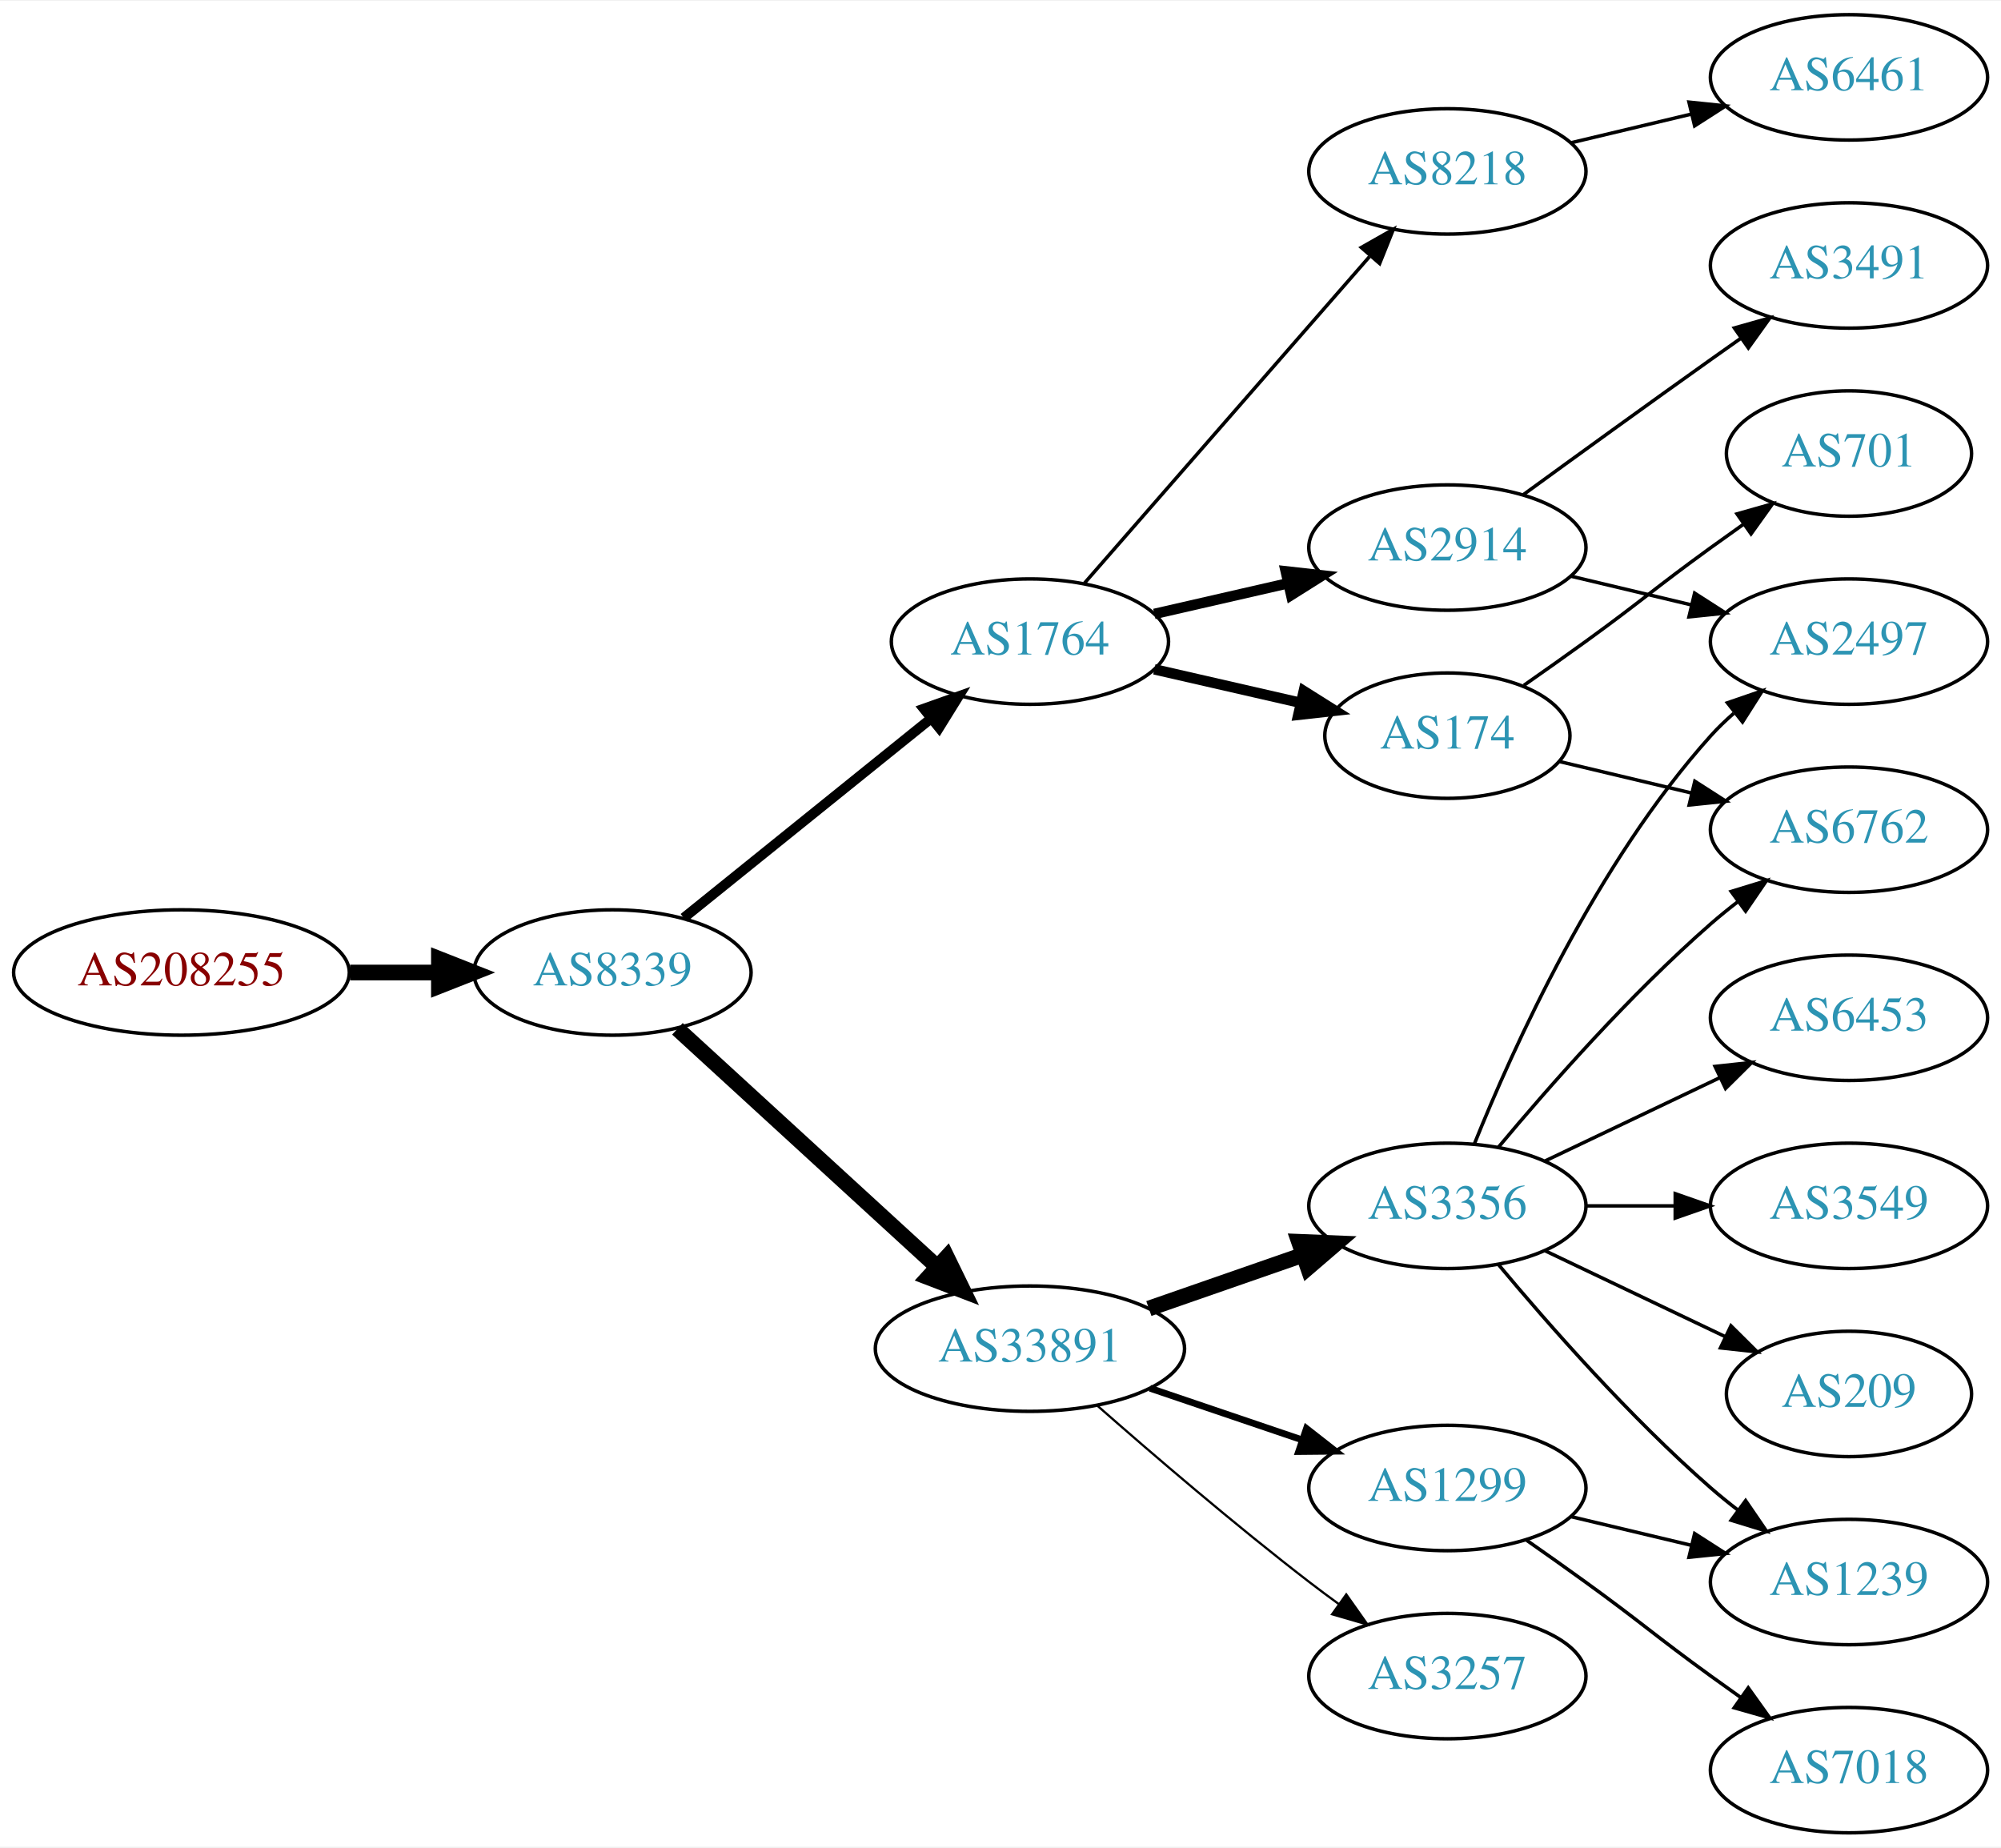
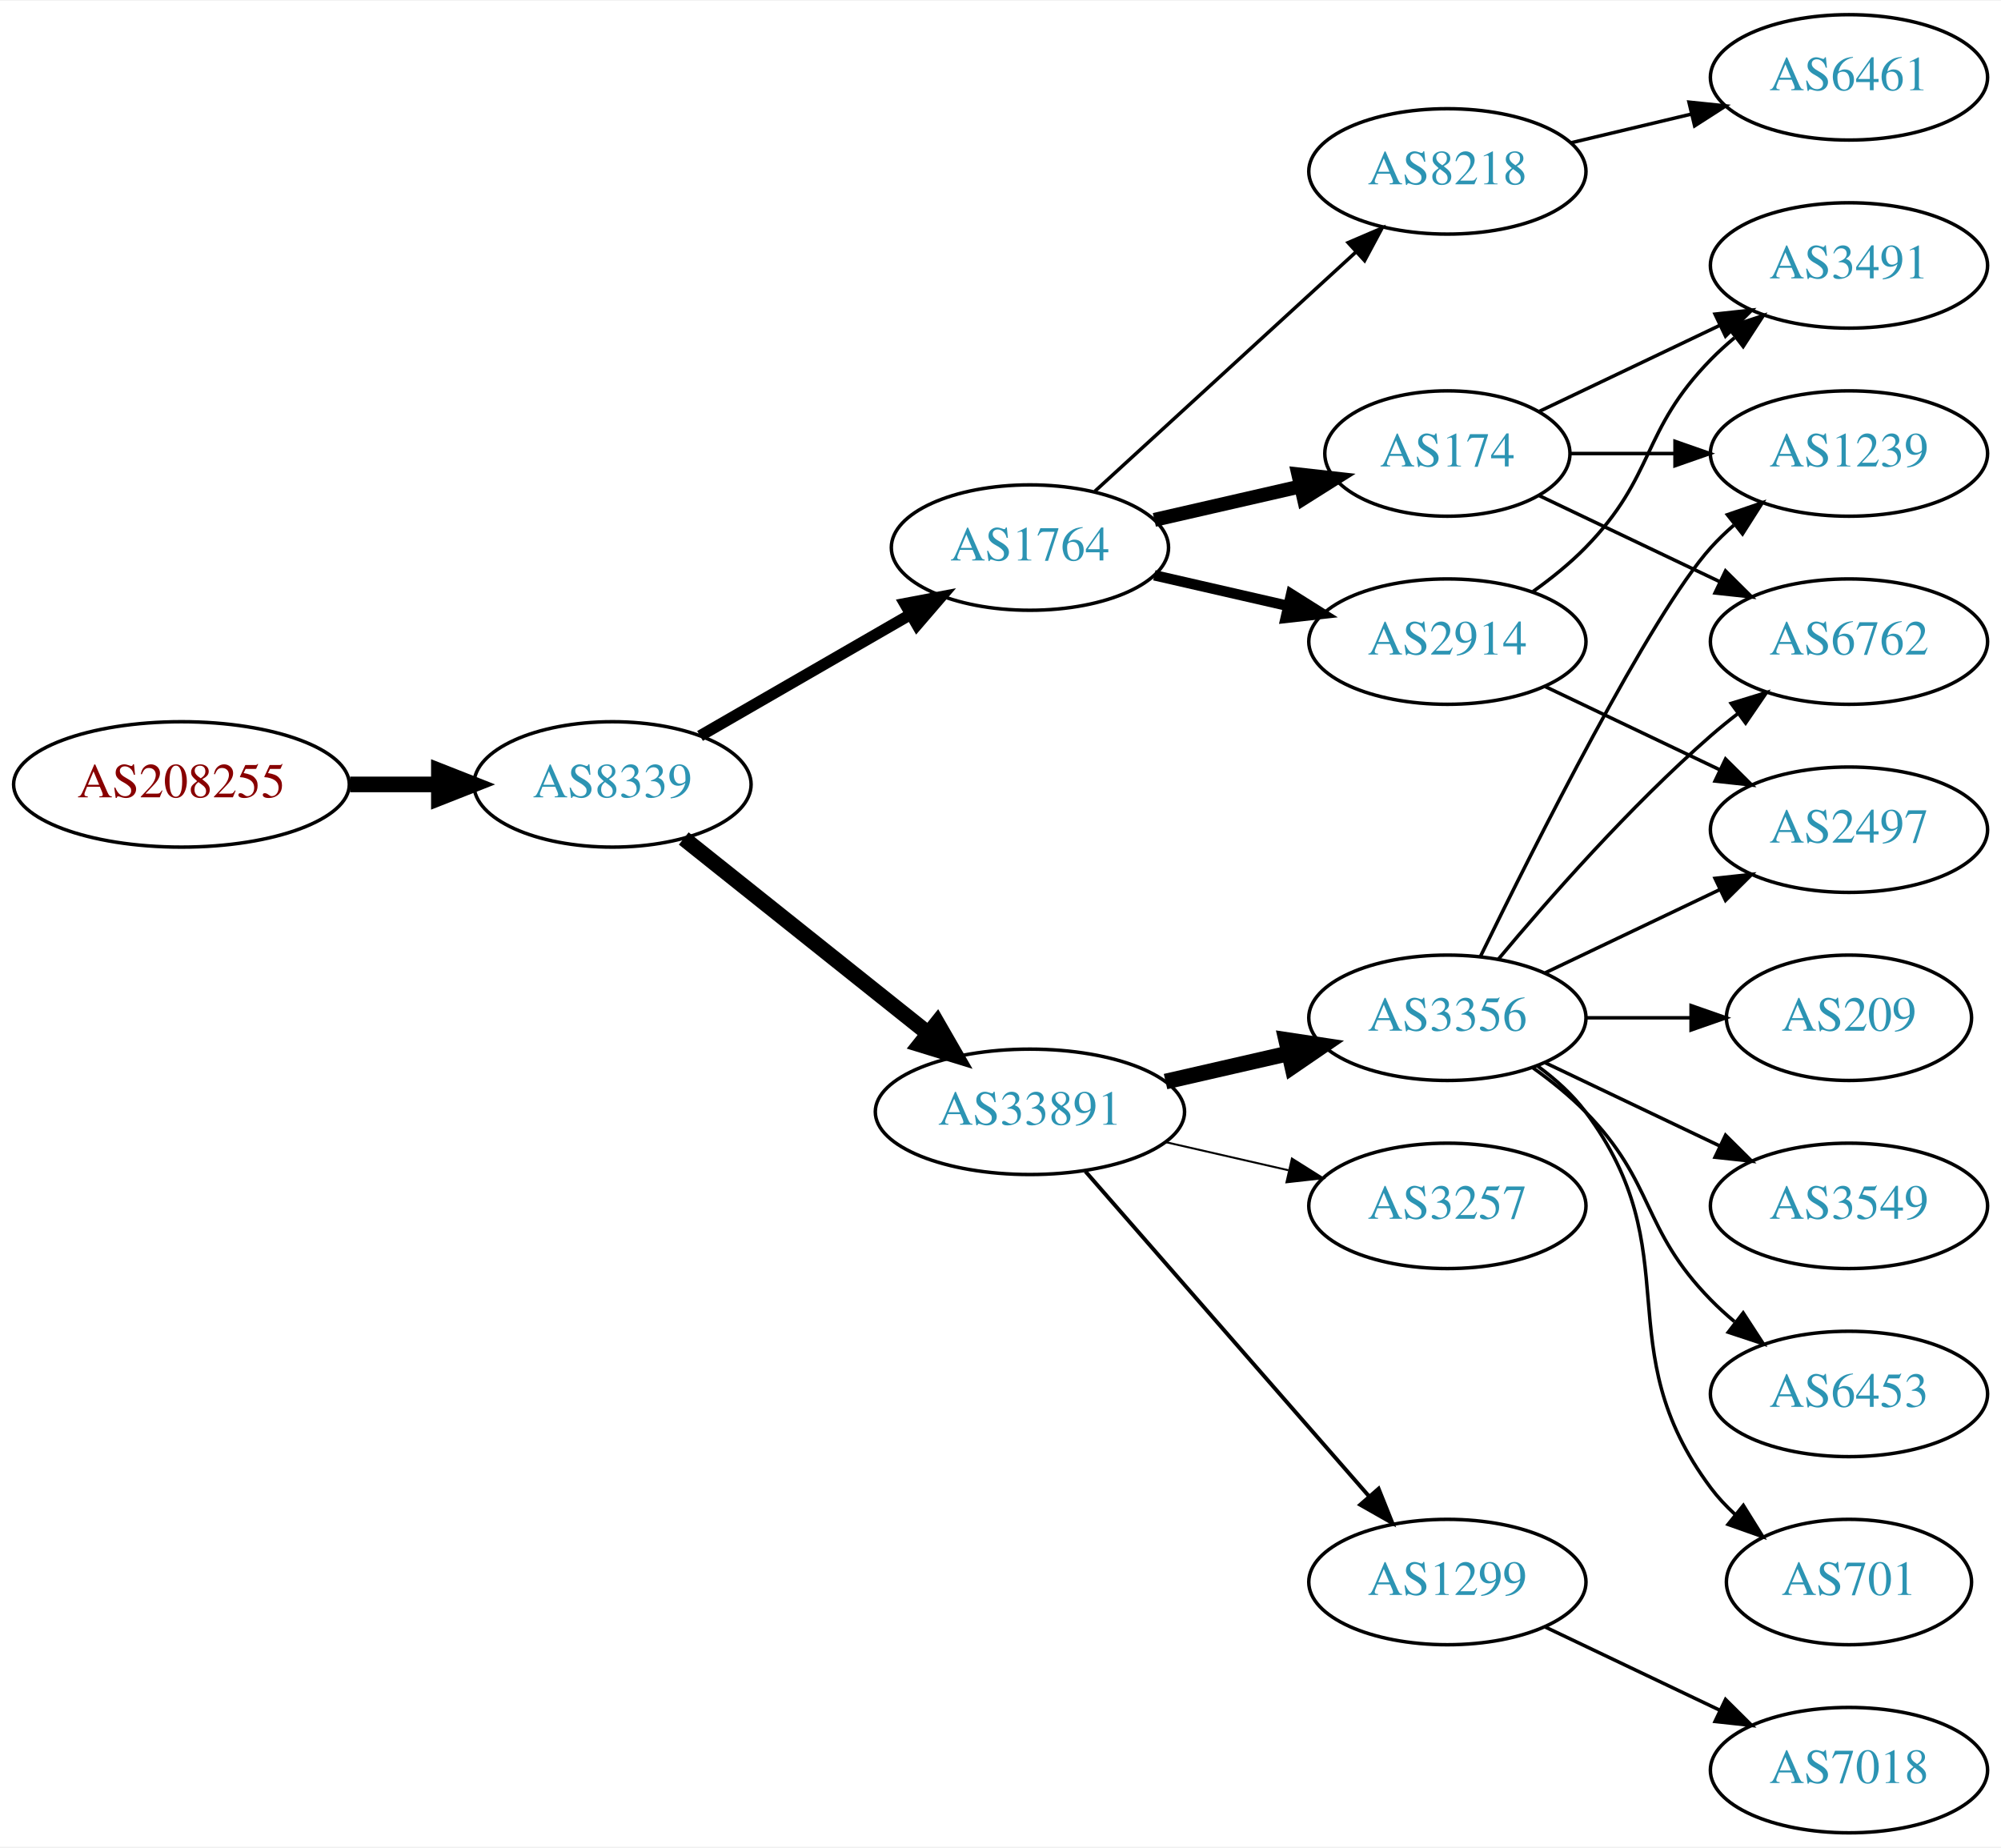
<svg xmlns="http://www.w3.org/2000/svg" xmlns:xlink="http://www.w3.org/1999/xlink" width="574pt" height="530pt" viewBox="0.00 0.00 574.46 530.00">
  <g id="graph0" class="graph" transform="scale(1 1) rotate(0) translate(4 526)">
    <polygon fill="white" stroke="none" points="-4,4 -4,-526 570.463,-526 570.463,4 -4,4" />
    <g id="node1" class="node">
      <g id="a_node1">
        <a xlink:href="/asn/208255" xlink:title="AS208255 ~ STREAMS_GMBH [AT]">
-           <ellipse fill="#ffffff" stroke="black" cx="48.096" cy="-247" rx="48.192" ry="18" />
-           <text text-anchor="middle" x="48.096" y="-243.3" font-family="Times,serif" font-size="14.00" fill="#880000">AS208255</text>
+           <ellipse fill="#ffffff" stroke="black" cx="48.096" cy="-301" rx="48.192" ry="18" />
+           <text text-anchor="middle" x="48.096" y="-297.3" font-family="Times,serif" font-size="14.00" fill="#880000">AS208255</text>
        </a>
      </g>
    </g>
    <g id="node2" class="node">
      <g id="a_node2">
        <a xlink:href="/asn/8339" xlink:title="AS8339 ~ kabelplus GmbH [AT]">
-           <ellipse fill="#ffffff" stroke="black" cx="171.838" cy="-247" rx="39.794" ry="18" />
-           <text text-anchor="middle" x="171.838" y="-243.3" font-family="Times,serif" font-size="14.00" fill="#2c94b3">AS8339</text>
+           <ellipse fill="#ffffff" stroke="black" cx="171.838" cy="-301" rx="39.794" ry="18" />
+           <text text-anchor="middle" x="171.838" y="-297.3" font-family="Times,serif" font-size="14.00" fill="#2c94b3">AS8339</text>
        </a>
      </g>
    </g>
    <g id="edge1" class="edge">
-       <path fill="none" stroke="black" stroke-width="4.5" d="M96.513,-247C104.867,-247 113.577,-247 121.969,-247" />
-       <polygon fill="black" stroke="black" stroke-width="4.5" points="122.004,-250.938 132.004,-247 122.004,-243.063 122.004,-250.938" />
+       <path fill="none" stroke="black" stroke-width="4.5" d="M96.513,-301C104.867,-301 113.577,-301 121.969,-301" />
+       <polygon fill="black" stroke="black" stroke-width="4.5" points="122.004,-304.938 132.004,-301 122.004,-297.063 122.004,-304.938" />
    </g>
    <g id="node3" class="node">
      <g id="a_node3">
        <a xlink:href="/asn/1764" xlink:title="AS1764 ~ NEXTLAYER-AS [AT]">
-           <ellipse fill="#ffffff" stroke="black" cx="291.681" cy="-342" rx="39.794" ry="18" />
-           <text text-anchor="middle" x="291.681" y="-338.3" font-family="Times,serif" font-size="14.00" fill="#2c94b3">AS1764</text>
+           <ellipse fill="#ffffff" stroke="black" cx="291.681" cy="-369" rx="39.794" ry="18" />
+           <text text-anchor="middle" x="291.681" y="-365.3" font-family="Times,serif" font-size="14.00" fill="#2c94b3">AS1764</text>
        </a>
      </g>
    </g>
    <g id="edge2" class="edge">
-       <path fill="none" stroke="black" stroke-width="2.864" d="M192.297,-262.687C211.658,-278.295 241.54,-302.385 263.292,-319.921" />
-       <polygon fill="black" stroke="black" stroke-width="2.864" points="261.21,-322.738 271.192,-326.289 265.604,-317.288 261.21,-322.738" />
+       <path fill="none" stroke="black" stroke-width="3.273" d="M196.97,-314.925C214.409,-324.988 238.183,-338.707 257.421,-349.808" />
+       <polygon fill="black" stroke="black" stroke-width="3.273" points="255.766,-352.893 266.176,-354.86 259.264,-346.83 255.766,-352.893" />
    </g>
    <g id="node4" class="node">
      <g id="a_node4">
        <a xlink:href="/asn/33891" xlink:title="AS33891 ~ CORE-BACKBONE GMBH GLOBAL NETWORK [DE]">
-           <ellipse fill="#ffffff" stroke="black" cx="291.681" cy="-139" rx="44.393" ry="18" />
-           <text text-anchor="middle" x="291.681" y="-135.3" font-family="Times,serif" font-size="14.00" fill="#2c94b3">AS33891</text>
+           <ellipse fill="#ffffff" stroke="black" cx="291.681" cy="-207" rx="44.393" ry="18" />
+           <text text-anchor="middle" x="291.681" y="-203.3" font-family="Times,serif" font-size="14.00" fill="#2c94b3">AS33891</text>
        </a>
      </g>
    </g>
    <g id="edge3" class="edge">
-       <path fill="none" stroke="black" stroke-width="4.5" d="M190.48,-230.831C210.238,-212.724 242.44,-183.211 264.992,-162.543" />
-       <polygon fill="black" stroke="black" stroke-width="4.5" points="267.818,-165.294 272.53,-155.635 262.497,-159.488 267.818,-165.294" />
+       <path fill="none" stroke="black" stroke-width="4.5" d="M192.297,-285.478C211.426,-270.219 240.825,-246.768 262.507,-229.473" />
+       <polygon fill="black" stroke="black" stroke-width="4.5" points="265.04,-232.49 270.402,-223.176 260.129,-226.334 265.04,-232.49" />
    </g>
    <g id="node5" class="node">
      <g id="a_node5">
-         <a xlink:href="/asn/2914" xlink:title="AS2914 ~ NTT America, Inc. [US]">
-           <ellipse fill="#ffffff" stroke="black" cx="411.523" cy="-369" rx="39.794" ry="18" />
-           <text text-anchor="middle" x="411.523" y="-365.3" font-family="Times,serif" font-size="14.00" fill="#2c94b3">AS2914</text>
+         <a xlink:href="/asn/8218" xlink:title="AS8218 ~ legacy Neotelecoms [FR]">
+           <ellipse fill="#ffffff" stroke="black" cx="411.523" cy="-477" rx="39.794" ry="18" />
+           <text text-anchor="middle" x="411.523" y="-473.3" font-family="Times,serif" font-size="14.00" fill="#2c94b3">AS8218</text>
        </a>
      </g>
    </g>
    <g id="edge4" class="edge">
-       <path fill="none" stroke="black" stroke-width="3" d="M327.4,-349.955C339.4,-352.704 353.021,-355.825 365.713,-358.733" />
-       <polygon fill="black" stroke="black" stroke-width="3" points="365.116,-362.187 375.645,-361.009 366.679,-355.364 365.116,-362.187" />
+       <path fill="none" stroke="black" d="M310.323,-385.169C330.195,-403.382 362.658,-433.133 385.227,-453.817" />
+       <polygon fill="black" stroke="black" points="383.023,-456.545 392.76,-460.721 387.753,-451.384 383.023,-456.545" />
    </g>
    <g id="node6" class="node">
      <g id="a_node6">
        <a xlink:href="/asn/174" xlink:title="AS174 ~ Cogent Communications [US]">
-           <ellipse fill="#ffffff" stroke="black" cx="411.523" cy="-315" rx="35.194" ry="18" />
-           <text text-anchor="middle" x="411.523" y="-311.3" font-family="Times,serif" font-size="14.00" fill="#2c94b3">AS174</text>
+           <ellipse fill="#ffffff" stroke="black" cx="411.523" cy="-396" rx="35.194" ry="18" />
+           <text text-anchor="middle" x="411.523" y="-392.3" font-family="Times,serif" font-size="14.00" fill="#2c94b3">AS174</text>
        </a>
      </g>
    </g>
    <g id="edge5" class="edge">
-       <path fill="none" stroke="black" stroke-width="3" d="M327.4,-334.045C340.492,-331.045 355.514,-327.604 369.155,-324.478" />
-       <polygon fill="black" stroke="black" stroke-width="3" points="370.297,-327.807 379.262,-322.162 368.733,-320.984 370.297,-327.807" />
+       <path fill="none" stroke="black" stroke-width="4" d="M327.4,-376.955C340.492,-379.955 355.514,-383.396 369.155,-386.522" />
+       <polygon fill="black" stroke="black" stroke-width="4" points="368.733,-390.016 379.262,-388.838 370.297,-383.193 368.733,-390.016" />
    </g>
    <g id="node7" class="node">
      <g id="a_node7">
-         <a xlink:href="/asn/8218" xlink:title="AS8218 ~ legacy Neotelecoms [FR]">
-           <ellipse fill="#ffffff" stroke="black" cx="411.523" cy="-477" rx="39.794" ry="18" />
-           <text text-anchor="middle" x="411.523" y="-473.3" font-family="Times,serif" font-size="14.00" fill="#2c94b3">AS8218</text>
+         <a xlink:href="/asn/2914" xlink:title="AS2914 ~ NTT America, Inc. [US]">
+           <ellipse fill="#ffffff" stroke="black" cx="411.523" cy="-342" rx="39.794" ry="18" />
+           <text text-anchor="middle" x="411.523" y="-338.3" font-family="Times,serif" font-size="14.00" fill="#2c94b3">AS2914</text>
        </a>
      </g>
    </g>
    <g id="edge6" class="edge">
-       <path fill="none" stroke="black" d="M307.367,-358.825C327.944,-382.397 365.481,-425.4 389.154,-452.52" />
-       <polygon fill="black" stroke="black" points="386.809,-455.155 396.022,-460.387 392.082,-450.552 386.809,-455.155" />
+       <path fill="none" stroke="black" stroke-width="3" d="M327.4,-361.045C339.4,-358.296 353.021,-355.175 365.713,-352.267" />
+       <polygon fill="black" stroke="black" stroke-width="3" points="366.679,-355.636 375.645,-349.991 365.116,-348.813 366.679,-355.636" />
+     </g>
+     <g id="node9" class="node">
+       <g id="a_node9">
+         <a xlink:href="/asn/3356" xlink:title="AS3356 ~ Level 3 Parent, LLC [US]">
+           <ellipse fill="#ffffff" stroke="black" cx="411.523" cy="-234" rx="39.794" ry="18" />
+           <text text-anchor="middle" x="411.523" y="-230.3" font-family="Times,serif" font-size="14.00" fill="#2c94b3">AS3356</text>
+         </a>
+       </g>
+     </g>
+     <g id="edge8" class="edge">
+       <path fill="none" stroke="black" stroke-width="4.5" d="M330.615,-215.692C341.856,-218.267 354.269,-221.111 365.892,-223.774" />
+       <polygon fill="black" stroke="black" stroke-width="4.5" points="365.227,-227.661 375.853,-226.057 366.985,-219.985 365.227,-227.661" />
    </g>
    <g id="node10" class="node">
      <g id="a_node10">
-         <a xlink:href="/asn/3356" xlink:title="AS3356 ~ Level 3 Parent, LLC [US]">
+         <a xlink:href="/asn/3257" xlink:title="AS3257 ~ GTT [DE]">
          <ellipse fill="#ffffff" stroke="black" cx="411.523" cy="-180" rx="39.794" ry="18" />
-           <text text-anchor="middle" x="411.523" y="-176.3" font-family="Times,serif" font-size="14.00" fill="#2c94b3">AS3356</text>
+           <text text-anchor="middle" x="411.523" y="-176.3" font-family="Times,serif" font-size="14.00" fill="#2c94b3">AS3257</text>
        </a>
      </g>
    </g>
    <g id="edge9" class="edge">
-       <path fill="none" stroke="black" stroke-width="4.5" d="M325.82,-150.53C339.537,-155.302 355.577,-160.883 369.986,-165.896" />
-       <polygon fill="black" stroke="black" stroke-width="4.5" points="368.914,-169.692 379.653,-169.26 371.502,-162.255 368.914,-169.692" />
+       <path fill="none" stroke="black" stroke-width="0.562" d="M330.615,-198.308C341.856,-195.733 354.269,-192.889 365.892,-190.226" />
+       <polygon fill="black" stroke="black" stroke-width="0.562" points="366.888,-193.588 375.853,-187.943 365.324,-186.765 366.888,-193.588" />
    </g>
    <g id="node11" class="node">
      <g id="a_node11">
        <a xlink:href="/asn/1299" xlink:title="AS1299 ~ Telia Carrier [EU]">
-           <ellipse fill="#ffffff" stroke="black" cx="411.523" cy="-99" rx="39.794" ry="18" />
-           <text text-anchor="middle" x="411.523" y="-95.3" font-family="Times,serif" font-size="14.00" fill="#2c94b3">AS1299</text>
+           <ellipse fill="#ffffff" stroke="black" cx="411.523" cy="-72" rx="39.794" ry="18" />
+           <text text-anchor="middle" x="411.523" y="-68.3" font-family="Times,serif" font-size="14.00" fill="#2c94b3">AS1299</text>
        </a>
      </g>
    </g>
    <g id="edge10" class="edge">
-       <path fill="none" stroke="black" stroke-width="1.929" d="M326.134,-127.645C339.735,-123.028 355.577,-117.651 369.838,-112.81" />
-       <polygon fill="black" stroke="black" stroke-width="1.929" points="371.068,-116.089 379.412,-109.56 368.818,-109.46 371.068,-116.089" />
-     </g>
-     <g id="node12" class="node">
-       <g id="a_node12">
-         <a xlink:href="/asn/3257" xlink:title="AS3257 ~ GTT [DE]">
-           <ellipse fill="#ffffff" stroke="black" cx="411.523" cy="-45" rx="39.794" ry="18" />
-           <text text-anchor="middle" x="411.523" y="-41.3" font-family="Times,serif" font-size="14.00" fill="#2c94b3">AS3257</text>
-         </a>
-       </g>
-     </g>
-     <g id="edge11" class="edge">
-       <path fill="none" stroke="black" stroke-width="0.643" d="M311.159,-122.527C326.959,-108.648 350.469,-88.477 371.877,-72 374.619,-69.889 377.51,-67.739 380.425,-65.62" />
-       <polygon fill="black" stroke="black" stroke-width="0.643" points="382.492,-68.445 388.603,-59.791 378.428,-62.745 382.492,-68.445" />
+       <path fill="none" stroke="black" stroke-width="1.125" d="M307.605,-189.902C328.148,-166.369 365.267,-123.845 388.864,-96.813" />
+       <polygon fill="black" stroke="black" stroke-width="1.125" points="391.78,-98.794 395.719,-88.959 386.507,-94.191 391.78,-98.794" />
    </g>
    <g id="node8" class="node">
      <g id="a_node8">
+         <a xlink:href="/asn/6461" xlink:title="AS6461 ~ Zayo Bandwidth [US]">
+           <ellipse fill="#ffffff" stroke="black" cx="526.816" cy="-504" rx="39.794" ry="18" />
+           <text text-anchor="middle" x="526.816" y="-500.3" font-family="Times,serif" font-size="14.00" fill="#2c94b3">AS6461</text>
+         </a>
+       </g>
+     </g>
+     <g id="edge7" class="edge">
+       <path fill="none" stroke="black" d="M447.13,-485.248C458.002,-487.838 470.156,-490.735 481.598,-493.462" />
+       <polygon fill="black" stroke="black" points="480.882,-496.889 491.421,-495.803 482.505,-490.08 480.882,-496.889" />
+     </g>
+     <g id="node15" class="node">
+       <g id="a_node15">
+         <a xlink:href="/asn/1239" xlink:title="AS1239 ~ Sprint [US]">
+           <ellipse fill="#ffffff" stroke="black" cx="526.816" cy="-396" rx="39.794" ry="18" />
+           <text text-anchor="middle" x="526.816" y="-392.3" font-family="Times,serif" font-size="14.00" fill="#2c94b3">AS1239</text>
+         </a>
+       </g>
+     </g>
+     <g id="edge21" class="edge">
+       <path fill="none" stroke="black" d="M446.822,-396C456.199,-396 466.55,-396 476.584,-396" />
+       <polygon fill="black" stroke="black" points="476.873,-399.5 486.873,-396 476.873,-392.5 476.873,-399.5" />
+     </g>
+     <g id="node16" class="node">
+       <g id="a_node16">
+         <a xlink:href="/asn/6762" xlink:title="AS6762 ~ TELECOM ITALIA SPARKLE S.p.A. [IT]">
+           <ellipse fill="#ffffff" stroke="black" cx="526.816" cy="-342" rx="39.794" ry="18" />
+           <text text-anchor="middle" x="526.816" y="-338.3" font-family="Times,serif" font-size="14.00" fill="#2c94b3">AS6762</text>
+         </a>
+       </g>
+     </g>
+     <g id="edge20" class="edge">
+       <path fill="none" stroke="black" d="M437.948,-383.881C453.251,-376.587 472.974,-367.186 489.856,-359.14" />
+       <polygon fill="black" stroke="black" points="491.375,-362.293 498.896,-354.831 488.363,-355.974 491.375,-362.293" />
+     </g>
+     <g id="node19" class="node">
+       <g id="a_node19">
        <a xlink:href="/asn/3491" xlink:title="AS3491 ~ PCCW Global, Inc. [US]">
          <ellipse fill="#ffffff" stroke="black" cx="526.816" cy="-450" rx="39.794" ry="18" />
          <text text-anchor="middle" x="526.816" y="-446.3" font-family="Times,serif" font-size="14.00" fill="#2c94b3">AS3491</text>
        </a>
      </g>
    </g>
-     <g id="edge7" class="edge">
-       <path fill="none" stroke="black" d="M433.371,-384.222C448.305,-395.091 468.919,-410.025 487.17,-423 489.99,-425.005 492.933,-427.085 495.881,-429.159" />
-       <polygon fill="black" stroke="black" points="493.908,-432.05 504.106,-434.926 497.927,-426.319 493.908,-432.05" />
-     </g>
-     <g id="node9" class="node">
-       <g id="a_node9">
-         <a xlink:href="/asn/2497" xlink:title="AS2497 ~ Internet Initiative Japan Inc. [JP]">
-           <ellipse fill="#ffffff" stroke="black" cx="526.816" cy="-342" rx="39.794" ry="18" />
-           <text text-anchor="middle" x="526.816" y="-338.3" font-family="Times,serif" font-size="14.00" fill="#2c94b3">AS2497</text>
-         </a>
-       </g>
-     </g>
-     <g id="edge8" class="edge">
-       <path fill="none" stroke="black" d="M447.13,-360.752C458.002,-358.162 470.156,-355.265 481.598,-352.538" />
-       <polygon fill="black" stroke="black" points="482.505,-355.92 491.421,-350.197 480.882,-349.111 482.505,-355.92" />
-     </g>
-     <g id="node16" class="node">
-       <g id="a_node16">
-         <a xlink:href="/asn/6762" xlink:title="AS6762 ~ TELECOM ITALIA SPARKLE S.p.A. [IT]">
-           <ellipse fill="#ffffff" stroke="black" cx="526.816" cy="-288" rx="39.794" ry="18" />
-           <text text-anchor="middle" x="526.816" y="-284.3" font-family="Times,serif" font-size="14.00" fill="#2c94b3">AS6762</text>
-         </a>
-       </g>
-     </g>
-     <g id="edge19" class="edge">
-       <path fill="none" stroke="black" d="M443.781,-307.551C455.461,-304.767 468.956,-301.551 481.586,-298.541" />
-       <polygon fill="black" stroke="black" points="482.561,-301.907 491.477,-296.184 480.938,-295.097 482.561,-301.907" />
+     <g id="edge22" class="edge">
+       <path fill="none" stroke="black" d="M437.948,-408.119C453.251,-415.413 472.974,-424.814 489.856,-432.86" />
+       <polygon fill="black" stroke="black" points="488.363,-436.026 498.896,-437.169 491.375,-429.707 488.363,-436.026" />
    </g>
    <g id="node18" class="node">
      <g id="a_node18">
-         <a xlink:href="/asn/701" xlink:title="AS701 ~ UUNET [US]">
-           <ellipse fill="#ffffff" stroke="black" cx="526.816" cy="-396" rx="35.194" ry="18" />
-           <text text-anchor="middle" x="526.816" y="-392.3" font-family="Times,serif" font-size="14.00" fill="#2c94b3">AS701</text>
+         <a xlink:href="/asn/2497" xlink:title="AS2497 ~ Internet Initiative Japan Inc. [JP]">
+           <ellipse fill="#ffffff" stroke="black" cx="526.816" cy="-288" rx="39.794" ry="18" />
+           <text text-anchor="middle" x="526.816" y="-284.3" font-family="Times,serif" font-size="14.00" fill="#2c94b3">AS2497</text>
        </a>
      </g>
    </g>
    <g id="edge18" class="edge">
-       <path fill="none" stroke="black" d="M433.473,-329.445C439.236,-333.471 445.468,-337.872 451.17,-342 467.369,-353.729 470.97,-357.271 487.17,-369 490.198,-371.193 493.377,-373.463 496.556,-375.713" />
-       <polygon fill="black" stroke="black" points="494.672,-378.667 504.866,-381.555 498.698,-372.941 494.672,-378.667" />
-     </g>
-     <g id="node20" class="node">
-       <g id="a_node20">
-         <a xlink:href="/asn/6461" xlink:title="AS6461 ~ Zayo Bandwidth [US]">
-           <ellipse fill="#ffffff" stroke="black" cx="526.816" cy="-504" rx="39.794" ry="18" />
-           <text text-anchor="middle" x="526.816" y="-500.3" font-family="Times,serif" font-size="14.00" fill="#2c94b3">AS6461</text>
-         </a>
-       </g>
-     </g>
-     <g id="edge22" class="edge">
-       <path fill="none" stroke="black" d="M447.13,-485.248C458.002,-487.838 470.156,-490.735 481.598,-493.462" />
-       <polygon fill="black" stroke="black" points="480.882,-496.889 491.421,-495.803 482.505,-490.08 480.882,-496.889" />
-     </g>
-     <g id="edge13" class="edge">
-       <path fill="none" stroke="black" d="M419.271,-197.787C430.322,-225.243 454.375,-278.578 487.17,-315 489.172,-317.224 491.391,-319.363 493.723,-321.397" />
-       <polygon fill="black" stroke="black" points="491.921,-324.433 501.942,-327.873 496.254,-318.935 491.921,-324.433" />
+       <path fill="none" stroke="black" d="M439.66,-329.066C454.654,-321.919 473.475,-312.948 489.698,-305.215" />
+       <polygon fill="black" stroke="black" points="491.38,-308.291 498.901,-300.829 488.368,-301.972 491.38,-308.291" />
+     </g>
+     <g id="edge19" class="edge">
+       <path fill="none" stroke="black" d="M436.117,-356.389C441.373,-360.148 446.705,-364.437 451.17,-369 471.342,-389.617 466.997,-402.383 487.17,-423 489.262,-425.139 491.546,-427.218 493.922,-429.21" />
+       <polygon fill="black" stroke="black" points="492.166,-432.275 502.222,-435.611 496.441,-426.732 492.166,-432.275" />
+     </g>
+     <g id="node12" class="node">
+       <g id="a_node12">
+         <a xlink:href="/asn/6453" xlink:title="AS6453 ~ TATA COMMUNICATIONS (AMERICA) INC [US]">
+           <ellipse fill="#ffffff" stroke="black" cx="526.816" cy="-126" rx="39.794" ry="18" />
+           <text text-anchor="middle" x="526.816" y="-122.3" font-family="Times,serif" font-size="14.00" fill="#2c94b3">AS6453</text>
+         </a>
+       </g>
+     </g>
+     <g id="edge11" class="edge">
+       <path fill="none" stroke="black" d="M436.117,-219.611C441.373,-215.852 446.705,-211.563 451.17,-207 471.342,-186.383 466.997,-173.617 487.17,-153 489.262,-150.861 491.546,-148.782 493.922,-146.79" />
+       <polygon fill="black" stroke="black" points="496.441,-149.268 502.222,-140.389 492.166,-143.725 496.441,-149.268" />
    </g>
    <g id="node13" class="node">
      <g id="a_node13">
+         <a xlink:href="/asn/701" xlink:title="AS701 ~ UUNET [US]">
+           <ellipse fill="#ffffff" stroke="black" cx="526.816" cy="-72" rx="35.194" ry="18" />
+           <text text-anchor="middle" x="526.816" y="-68.3" font-family="Times,serif" font-size="14.00" fill="#2c94b3">AS701</text>
+         </a>
+       </g>
+     </g>
+     <g id="edge12" class="edge">
+       <path fill="none" stroke="black" d="M437.454,-220.118C442.53,-216.389 447.448,-211.984 451.17,-207 481.441,-166.458 456.898,-139.542 487.17,-99 489.177,-96.311 491.533,-93.791 494.074,-91.454" />
+       <polygon fill="black" stroke="black" points="496.489,-94.004 502.09,-85.011 492.103,-88.548 496.489,-94.004" />
+     </g>
+     <g id="node14" class="node">
+       <g id="a_node14">
+         <a xlink:href="/asn/209" xlink:title="AS209 ~ CenturyLink Communications, LLC [US]">
+           <ellipse fill="#ffffff" stroke="black" cx="526.816" cy="-234" rx="35.194" ry="18" />
+           <text text-anchor="middle" x="526.816" y="-230.3" font-family="Times,serif" font-size="14.00" fill="#2c94b3">AS209</text>
+         </a>
+       </g>
+     </g>
+     <g id="edge13" class="edge">
+       <path fill="none" stroke="black" d="M451.195,-234C460.901,-234 471.391,-234 481.354,-234" />
+       <polygon fill="black" stroke="black" points="481.491,-237.5 491.491,-234 481.49,-230.5 481.491,-237.5" />
+     </g>
+     <g id="edge14" class="edge">
+       <path fill="none" stroke="black" d="M420.961,-251.511C436.579,-283.509 469.966,-349.893 487.17,-369 489.172,-371.224 491.391,-373.363 493.723,-375.397" />
+       <polygon fill="black" stroke="black" points="491.921,-378.433 501.942,-381.873 496.254,-372.935 491.921,-378.433" />
+     </g>
+     <g id="edge15" class="edge">
+       <path fill="none" stroke="black" d="M426.153,-250.817C440.436,-267.929 463.982,-294.745 487.17,-315 489.635,-317.154 492.274,-319.294 494.971,-321.372" />
+       <polygon fill="black" stroke="black" points="492.996,-324.264 503.125,-327.37 497.144,-318.625 492.996,-324.264" />
+     </g>
+     <g id="node17" class="node">
+       <g id="a_node17">
        <a xlink:href="/asn/3549" xlink:title="AS3549 ~ Level 3 Parent, LLC [US]">
          <ellipse fill="#ffffff" stroke="black" cx="526.816" cy="-180" rx="39.794" ry="18" />
          <text text-anchor="middle" x="526.816" y="-176.3" font-family="Times,serif" font-size="14.00" fill="#2c94b3">AS3549</text>
        </a>
      </g>
    </g>
-     <g id="edge12" class="edge">
-       <path fill="none" stroke="black" d="M451.195,-180C459.398,-180 468.162,-180 476.694,-180" />
-       <polygon fill="black" stroke="black" points="476.934,-183.5 486.934,-180 476.933,-176.5 476.934,-183.5" />
-     </g>
-     <g id="node14" class="node">
-       <g id="a_node14">
-         <a xlink:href="/asn/209" xlink:title="AS209 ~ CenturyLink Communications, LLC [US]">
-           <ellipse fill="#ffffff" stroke="black" cx="526.816" cy="-126" rx="35.194" ry="18" />
-           <text text-anchor="middle" x="526.816" y="-122.3" font-family="Times,serif" font-size="14.00" fill="#2c94b3">AS209</text>
-         </a>
-       </g>
-     </g>
-     <g id="edge14" class="edge">
-       <path fill="none" stroke="black" d="M439.66,-167.066C455.091,-159.71 474.577,-150.423 491.112,-142.541" />
-       <polygon fill="black" stroke="black" points="492.933,-145.551 500.454,-138.089 489.921,-139.232 492.933,-145.551" />
-     </g>
-     <g id="node15" class="node">
-       <g id="a_node15">
-         <a xlink:href="/asn/6453" xlink:title="AS6453 ~ TATA COMMUNICATIONS (AMERICA) INC [US]">
-           <ellipse fill="#ffffff" stroke="black" cx="526.816" cy="-234" rx="39.794" ry="18" />
-           <text text-anchor="middle" x="526.816" y="-230.3" font-family="Times,serif" font-size="14.00" fill="#2c94b3">AS6453</text>
-         </a>
-       </g>
-     </g>
-     <g id="edge15" class="edge">
-       <path fill="none" stroke="black" d="M439.66,-192.934C454.654,-200.081 473.475,-209.052 489.698,-216.785" />
-       <polygon fill="black" stroke="black" points="488.368,-220.028 498.901,-221.171 491.38,-213.709 488.368,-220.028" />
-     </g>
    <g id="edge16" class="edge">
-       <path fill="none" stroke="black" d="M426.153,-196.817C440.436,-213.929 463.982,-240.745 487.17,-261 489.635,-263.154 492.274,-265.294 494.971,-267.372" />
-       <polygon fill="black" stroke="black" points="492.996,-270.264 503.125,-273.37 497.144,-264.625 492.996,-270.264" />
-     </g>
-     <g id="node17" class="node">
-       <g id="a_node17">
-         <a xlink:href="/asn/1239" xlink:title="AS1239 ~ Sprint [US]">
-           <ellipse fill="#ffffff" stroke="black" cx="526.816" cy="-72" rx="39.794" ry="18" />
-           <text text-anchor="middle" x="526.816" y="-68.3" font-family="Times,serif" font-size="14.00" fill="#2c94b3">AS1239</text>
-         </a>
-       </g>
+       <path fill="none" stroke="black" d="M439.66,-221.066C454.654,-213.919 473.475,-204.948 489.698,-197.215" />
+       <polygon fill="black" stroke="black" points="491.38,-200.291 498.901,-192.829 488.368,-193.972 491.38,-200.291" />
    </g>
    <g id="edge17" class="edge">
-       <path fill="none" stroke="black" d="M426.153,-163.183C440.436,-146.071 463.982,-119.255 487.17,-99 489.635,-96.846 492.274,-94.706 494.971,-92.628" />
-       <polygon fill="black" stroke="black" points="497.144,-95.375 503.125,-86.63 492.996,-89.736 497.144,-95.375" />
-     </g>
-     <g id="edge20" class="edge">
-       <path fill="none" stroke="black" d="M447.13,-90.752C458.002,-88.162 470.156,-85.265 481.598,-82.538" />
-       <polygon fill="black" stroke="black" points="482.505,-85.92 491.421,-80.197 480.882,-79.111 482.505,-85.92" />
-     </g>
-     <g id="node19" class="node">
-       <g id="a_node19">
+       <path fill="none" stroke="black" d="M439.66,-246.934C454.654,-254.081 473.475,-263.052 489.698,-270.785" />
+       <polygon fill="black" stroke="black" points="488.368,-274.028 498.901,-275.171 491.38,-267.709 488.368,-274.028" />
+     </g>
+     <g id="node20" class="node">
+       <g id="a_node20">
        <a xlink:href="/asn/7018" xlink:title="AS7018 ~ AT&amp;T Services, Inc. [US]">
          <ellipse fill="#ffffff" stroke="black" cx="526.816" cy="-18" rx="39.794" ry="18" />
          <text text-anchor="middle" x="526.816" y="-14.3" font-family="Times,serif" font-size="14.00" fill="#2c94b3">AS7018</text>
        </a>
      </g>
    </g>
-     <g id="edge21" class="edge">
-       <path fill="none" stroke="black" d="M434.28,-83.991C439.815,-80.121 445.733,-75.936 451.17,-72 467.369,-60.271 470.97,-56.729 487.17,-45 489.973,-42.971 492.904,-40.875 495.845,-38.791" />
-       <polygon fill="black" stroke="black" points="497.896,-41.627 504.059,-33.009 493.867,-35.903 497.896,-41.627" />
+     <g id="edge23" class="edge">
+       <path fill="none" stroke="black" d="M439.66,-59.066C454.654,-51.919 473.475,-42.948 489.698,-35.215" />
+       <polygon fill="black" stroke="black" points="491.38,-38.291 498.901,-30.829 488.368,-31.972 491.38,-38.291" />
    </g>
  </g>
</svg>
